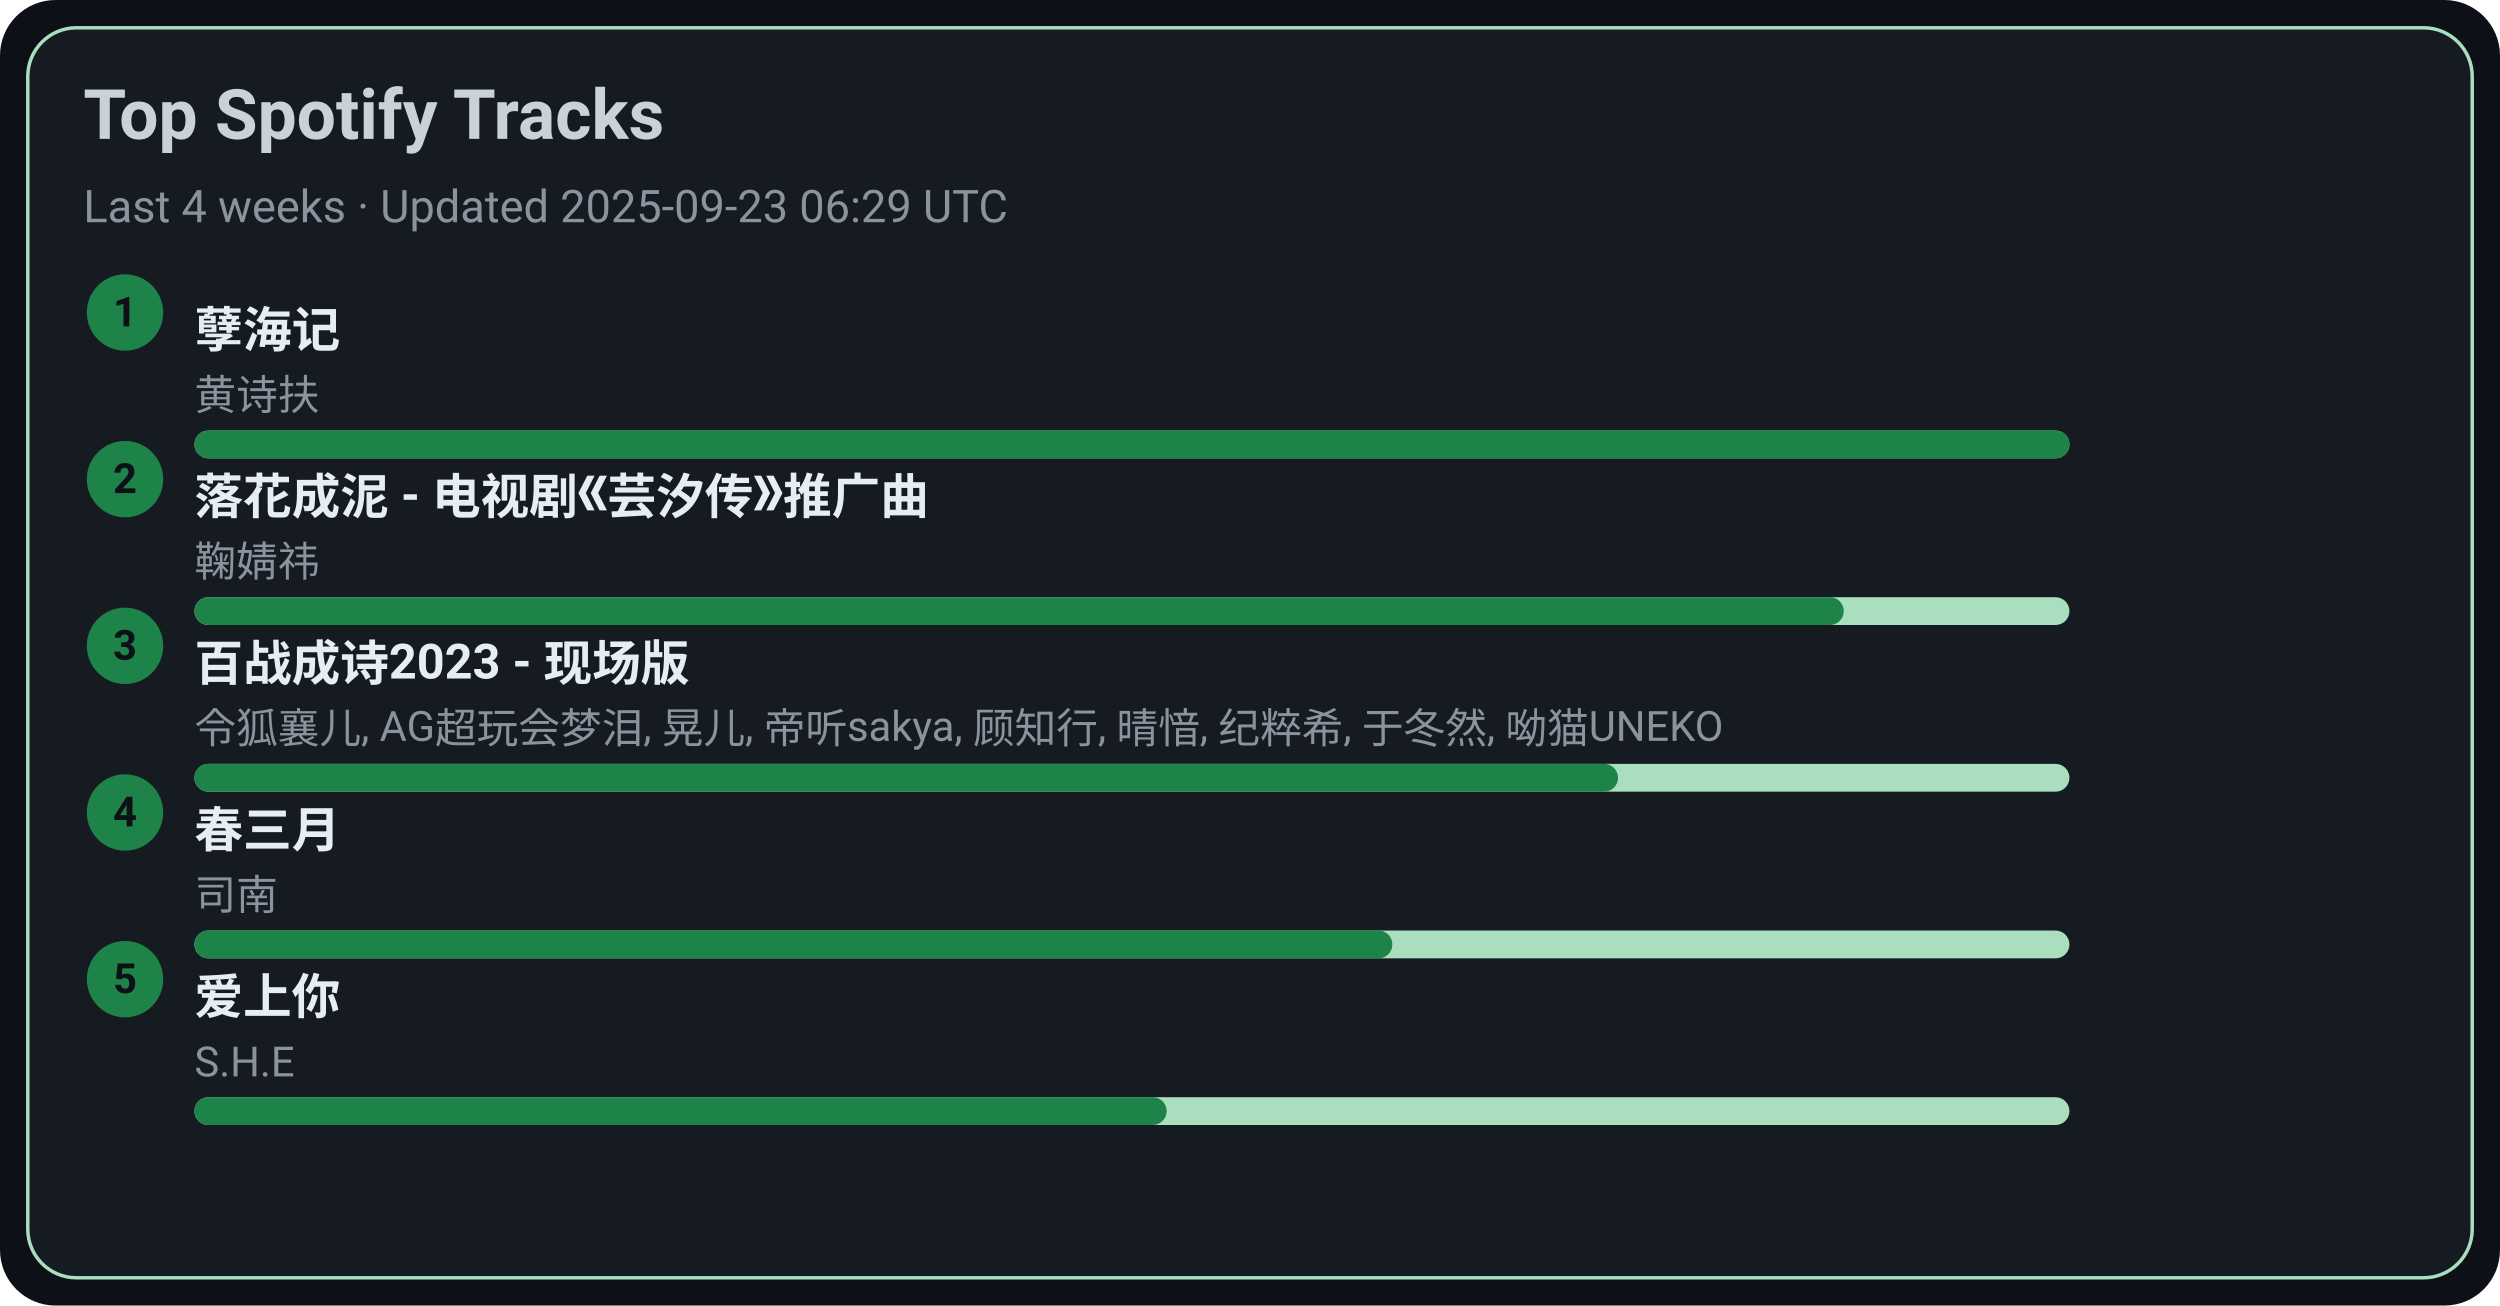
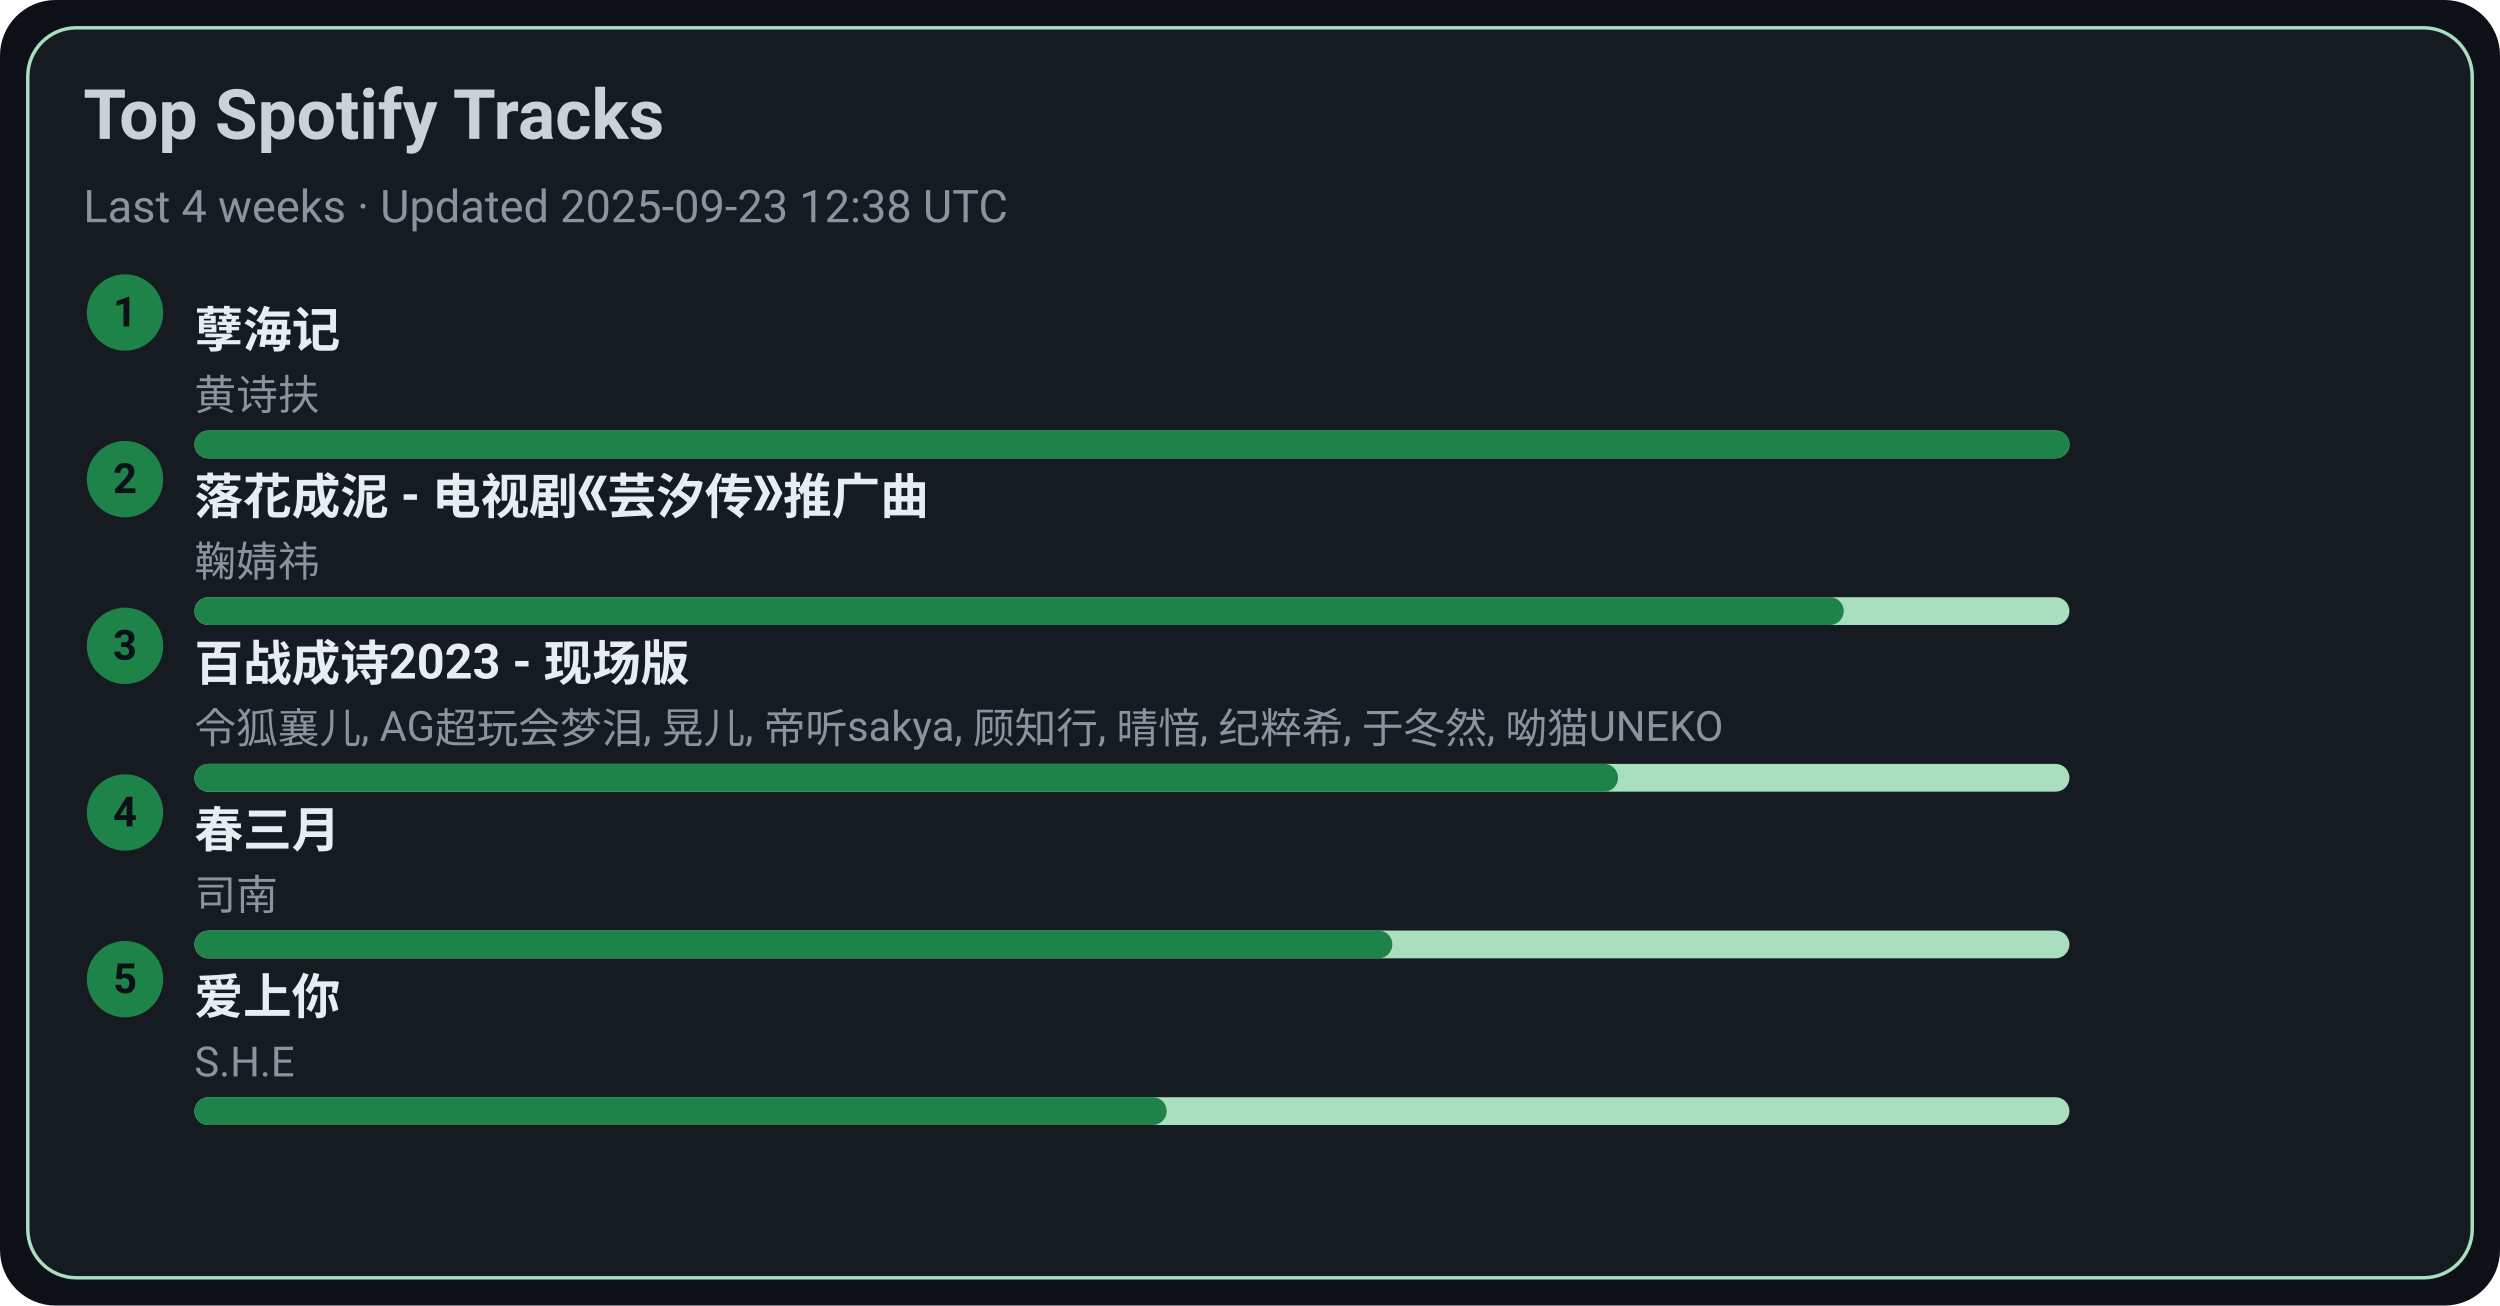
<svg xmlns="http://www.w3.org/2000/svg" width="720" height="376" viewBox="0 0 720 376">
  <style>text{font-family:-apple-system,BlinkMacSystemFont,Segoe UI,Roboto,Ubuntu,Helvetica Neue,Arial,Noto Sans,sans-serif}</style>
  <rect width="720" height="376" rx="16" fill="#0d1117" />
  <rect x="8" y="8" width="704" height="360" rx="14" fill="#161b22" stroke="#A9DFBF" />
  <text x="24" y="40" font-size="20" fill="#c9d1d9" font-weight="600">Top Spotify Tracks</text>
-   <text x="24" y="64" font-size="13" fill="#8b949e">Last 4 weeks · Updated 2025-09-23 06:29 UTC</text>
+   <text x="24" y="64" font-size="13" fill="#8b949e">Last 4 weeks · Updated 2025-09-23 12:38 UTC</text>
  <circle cx="36" cy="90" r="11" fill="#1D8348" />
  <text x="36" y="94" text-anchor="middle" font-size="12" fill="#0d1117" font-weight="700">1</text>
  <a href="https://open.spotify.com/track/3eIovUMhirNN6btJbpzNqD" target="_blank" rel="noopener noreferrer">
    <text x="56" y="100" font-size="14" fill="#e6edf3" font-weight="600">孽海记</text>
  </a>
  <text x="56" y="118" font-size="12" fill="#8b949e">黄诗扶</text>
  <rect x="56" y="124" width="540" height="8" rx="4" fill="#A9DFBF" />
  <rect x="56" y="124" width="540" height="8" rx="4" fill="#1D8348" />
  <circle cx="36" cy="138" r="11" fill="#1D8348" />
  <text x="36" y="142" text-anchor="middle" font-size="12" fill="#0d1117" font-weight="700">2</text>
  <a href="https://open.spotify.com/track/3kOZsJz3crGIWWHeoCNa0O" target="_blank" rel="noopener noreferrer">
    <text x="56" y="148" font-size="14" fill="#e6edf3" font-weight="600">落花成泥 - 电视剧《芸汐传》推广曲</text>
  </a>
  <text x="56" y="166" font-size="12" fill="#8b949e">鞠婧祎</text>
  <rect x="56" y="172" width="540" height="8" rx="4" fill="#A9DFBF" />
  <rect x="56" y="172" width="475" height="8" rx="4" fill="#1D8348" />
  <circle cx="36" cy="186" r="11" fill="#1D8348" />
  <text x="36" y="190" text-anchor="middle" font-size="12" fill="#0d1117" font-weight="700">3</text>
  <a href="https://open.spotify.com/track/2gttnS8fWnDwziLFt2TLEi" target="_blank" rel="noopener noreferrer">
    <text x="56" y="196" font-size="14" fill="#e6edf3" font-weight="600">百战成诗2023 - 现场版</text>
  </a>
  <text x="56" y="214" font-size="12" fill="#8b949e">令狐襄儿, AG超玩会梦泪, 晃儿, 帝听sakya, 顾知行, 晴愔, 纪粹希, 于冬然, 呦猫UNEKO</text>
  <rect x="56" y="220" width="540" height="8" rx="4" fill="#A9DFBF" />
  <rect x="56" y="220" width="410" height="8" rx="4" fill="#1D8348" />
  <circle cx="36" cy="234" r="11" fill="#1D8348" />
  <text x="36" y="238" text-anchor="middle" font-size="12" fill="#0d1117" font-weight="700">4</text>
  <a href="https://open.spotify.com/track/5A9BOP4WTk2UayDlMb8w98" target="_blank" rel="noopener noreferrer">
    <text x="56" y="244" font-size="14" fill="#e6edf3" font-weight="600">春三月</text>
  </a>
  <text x="56" y="262" font-size="12" fill="#8b949e">司南</text>
  <rect x="56" y="268" width="540" height="8" rx="4" fill="#A9DFBF" />
  <rect x="56" y="268" width="345" height="8" rx="4" fill="#1D8348" />
  <circle cx="36" cy="282" r="11" fill="#1D8348" />
  <text x="36" y="286" text-anchor="middle" font-size="12" fill="#0d1117" font-weight="700">5</text>
  <a href="https://open.spotify.com/track/4hcNpo1rtbzyNswsM5byTf" target="_blank" rel="noopener noreferrer">
    <text x="56" y="292" font-size="14" fill="#e6edf3" font-weight="600">爱上你</text>
  </a>
  <text x="56" y="310" font-size="12" fill="#8b949e">S.H.E</text>
  <rect x="56" y="316" width="540" height="8" rx="4" fill="#A9DFBF" />
  <rect x="56" y="316" width="280" height="8" rx="4" fill="#1D8348" />
</svg>
